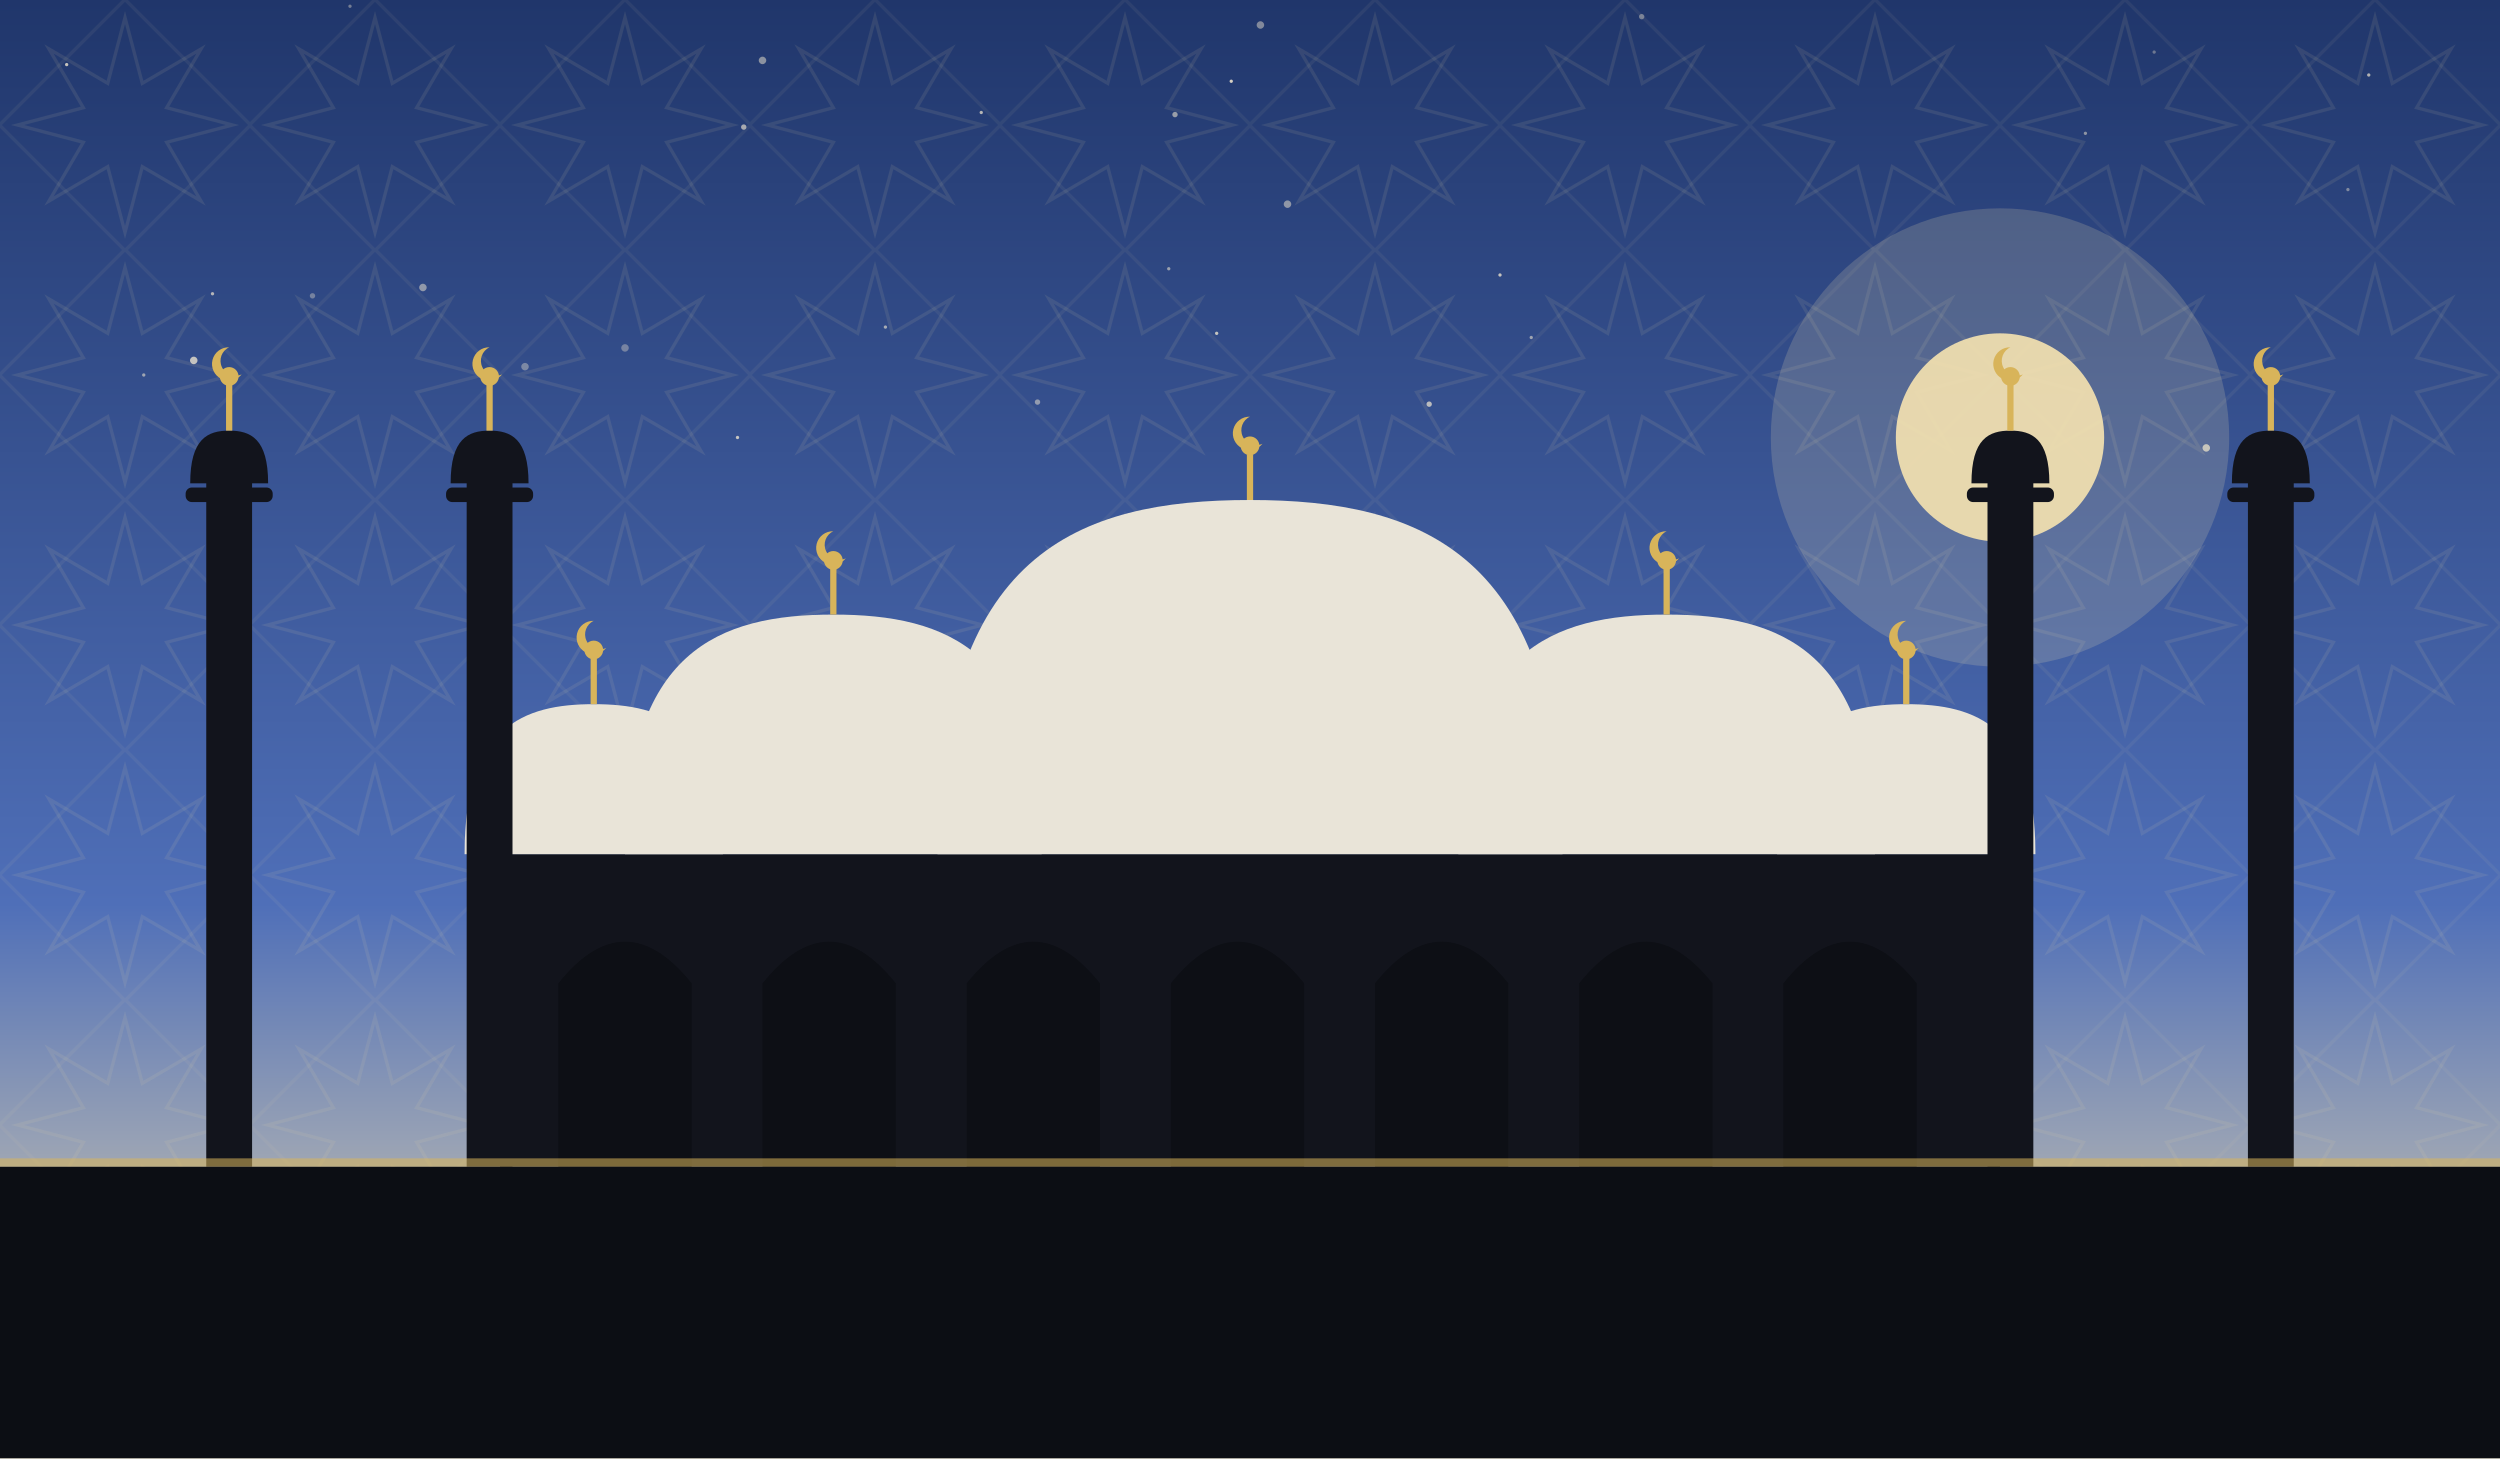
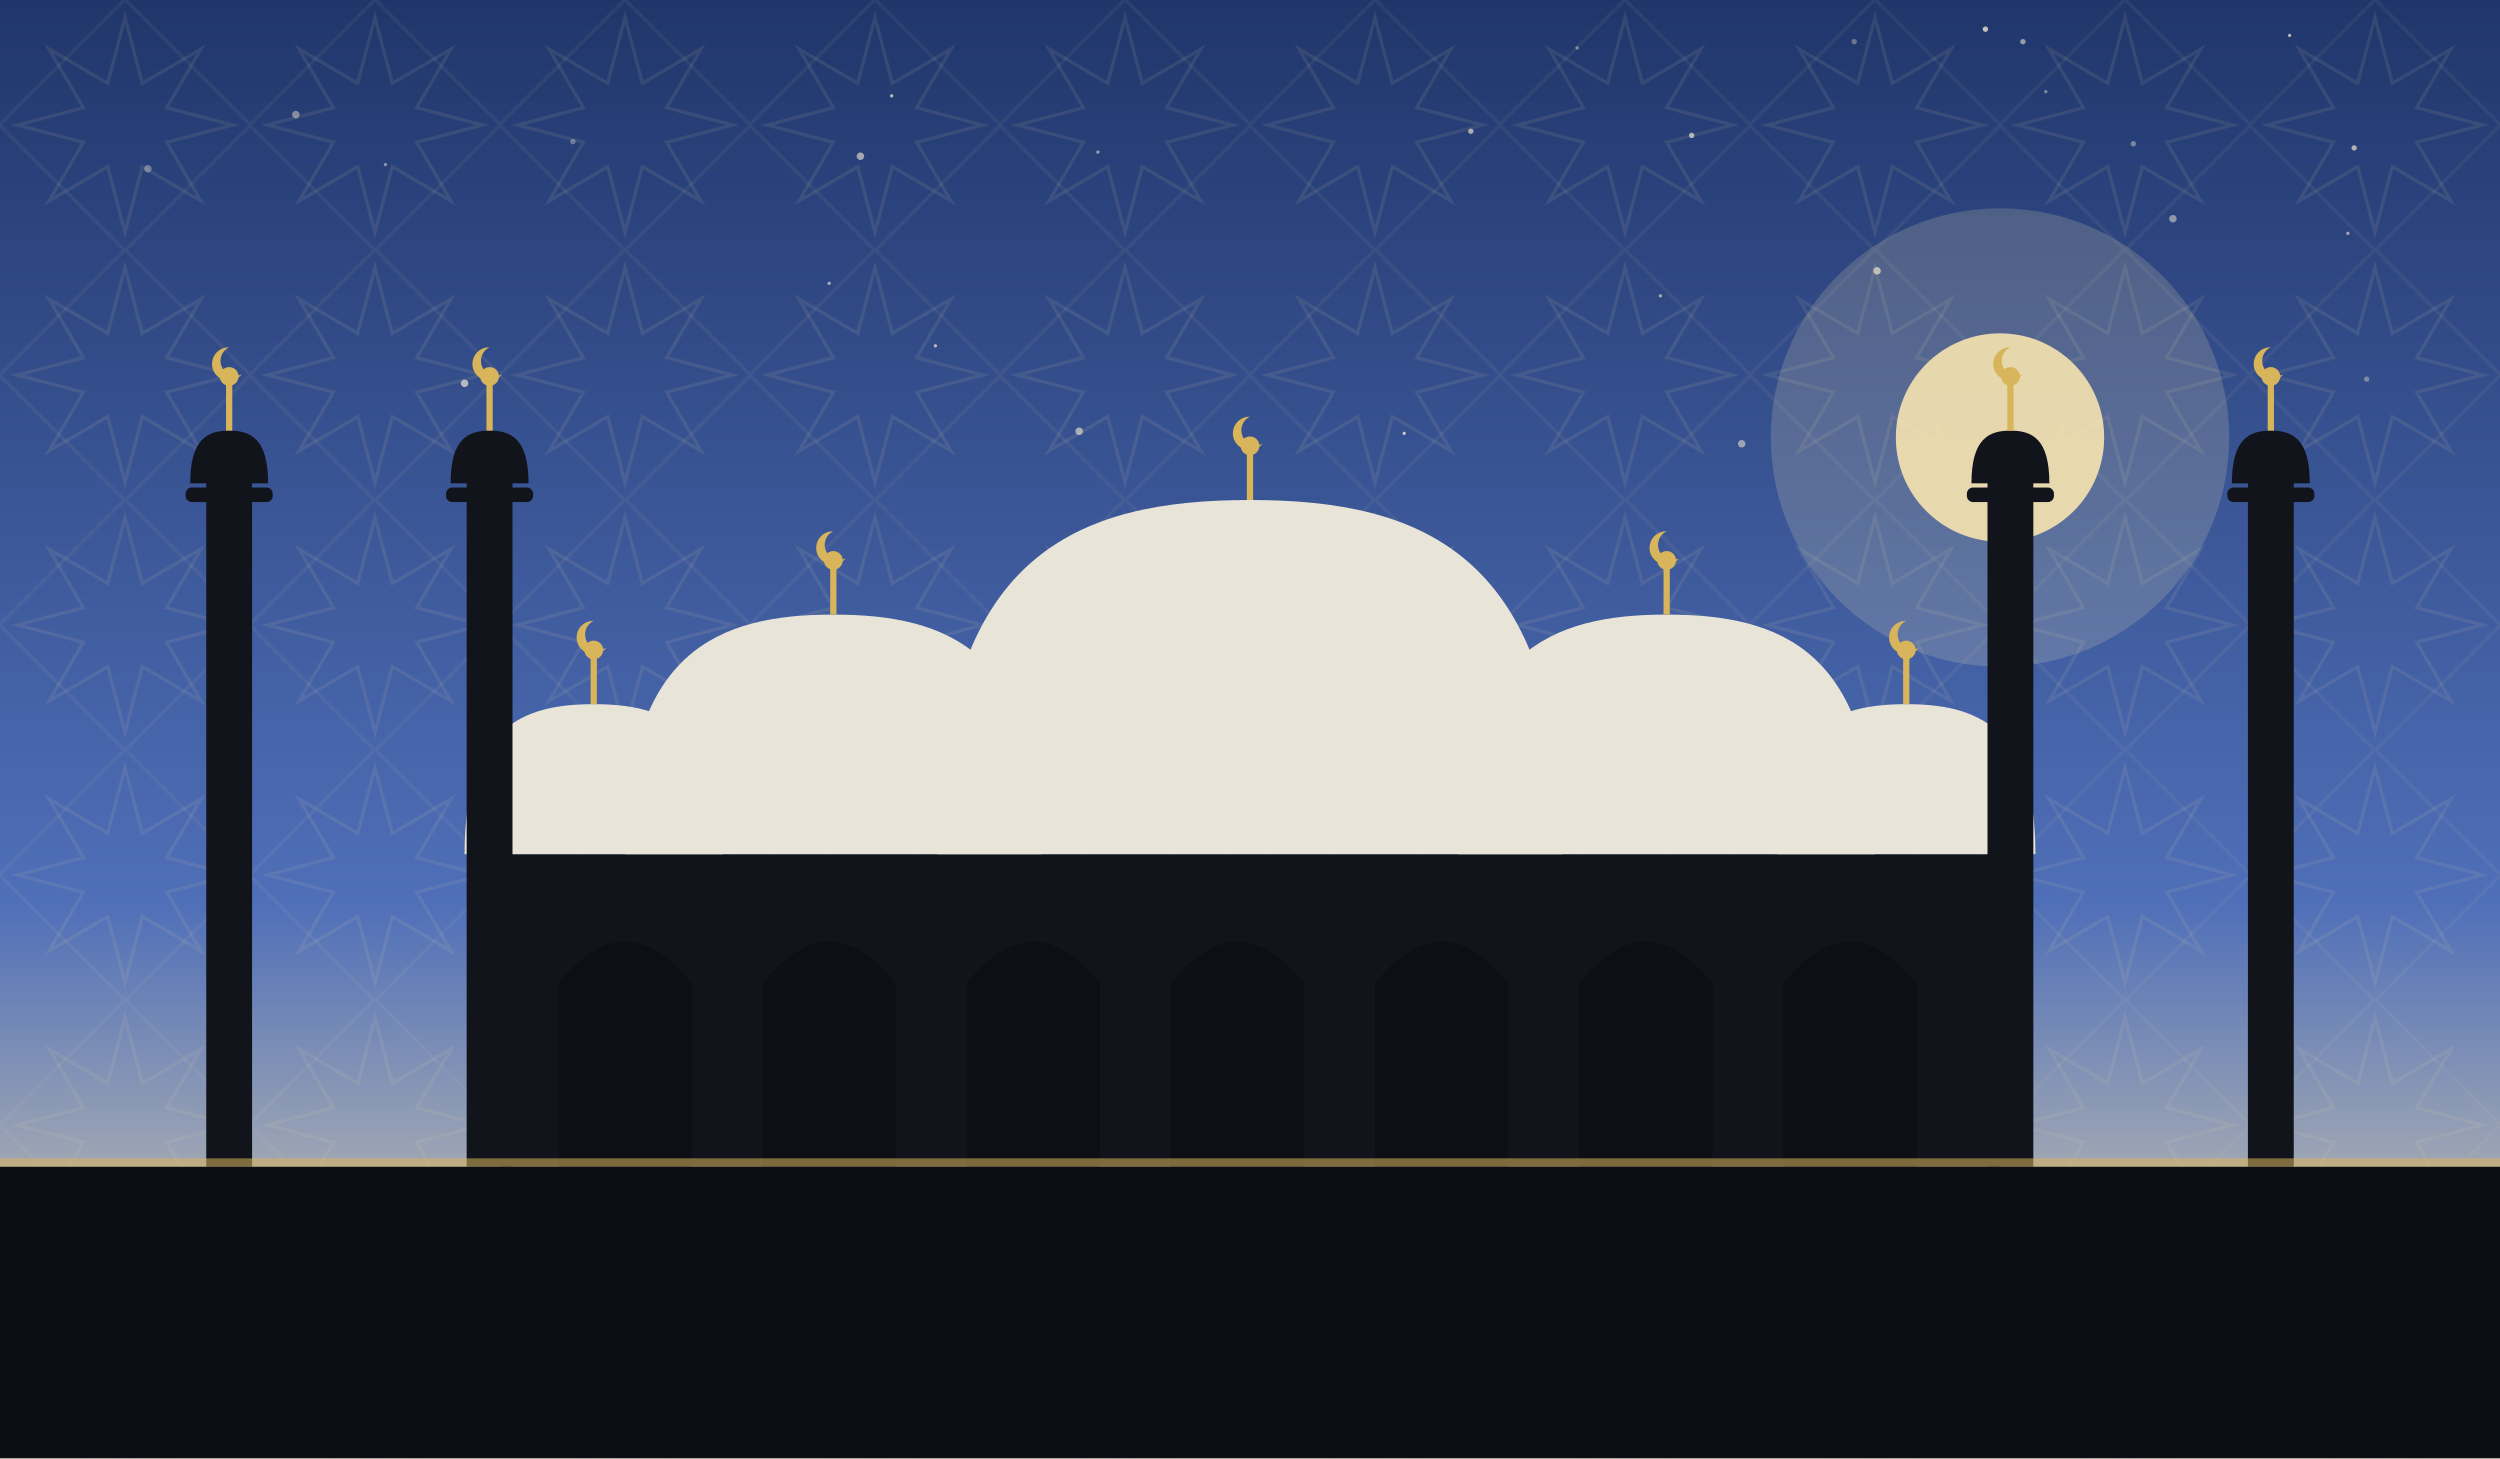
<svg xmlns="http://www.w3.org/2000/svg" viewBox="0 0 1200 700" role="img">
  <defs>
    <linearGradient id="sky" x1="0" y1="0" x2="0" y2="1">
      <stop offset="0" stop-color="#20366b" />
      <stop offset="0.62" stop-color="#4f6fb8" />
      <stop offset="1" stop-color="#f6e3b0" />
    </linearGradient>
    <pattern id="g1" width="120" height="120" patternUnits="userSpaceOnUse">
      <polygon points="111.6,60.0 80.0,68.3 96.5,96.5 68.3,80.0 60.0,111.6 51.7,80.0 23.5,96.5 40.0,68.3 8.4,60.0 40.0,51.7 23.5,23.5 51.7,40.0 60.0,8.4 68.3,40.0 96.5,23.5 80.0,51.7" fill="none" stroke="#e8d9a8" stroke-width="1.6" opacity="0.1" />
      <rect x="17.4" y="17.4" width="85.2" height="85.2" fill="none" stroke="#e8d9a8" stroke-width="1.6" opacity="0.07" transform="rotate(45 60.0 60.0)" />
    </pattern>
  </defs>
  <rect width="1200" height="700" fill="url(#sky)" />
  <rect width="1200" height="700" fill="url(#g1)" />
-   <circle cx="788" cy="8" r="1.3" fill="#f7ecd2" opacity="0.39" />
-   <circle cx="102" cy="141" r="0.8" fill="#f7ecd2" opacity="0.67" />
-   <circle cx="561" cy="129" r="0.8" fill="#f7ecd2" opacity="0.54" />
-   <circle cx="605" cy="12" r="1.8" fill="#f7ecd2" opacity="0.45" />
-   <circle cx="354" cy="210" r="0.8" fill="#f7ecd2" opacity="0.75" />
-   <circle cx="168" cy="3" r="0.8" fill="#f7ecd2" opacity="0.39" />
-   <circle cx="1127" cy="91" r="0.8" fill="#f7ecd2" opacity="0.42" />
-   <circle cx="471" cy="54" r="0.8" fill="#f7ecd2" opacity="0.69" />
-   <circle cx="720" cy="132" r="0.8" fill="#f7ecd2" opacity="0.75" />
-   <circle cx="1034" cy="25" r="0.8" fill="#f7ecd2" opacity="0.35" />
-   <circle cx="93" cy="173" r="1.8" fill="#f7ecd2" opacity="0.74" />
-   <circle cx="1137" cy="36" r="0.8" fill="#f7ecd2" opacity="0.67" />
-   <circle cx="686" cy="194" r="1.3" fill="#f7ecd2" opacity="0.69" />
-   <circle cx="300" cy="167" r="1.8" fill="#f7ecd2" opacity="0.35" />
-   <circle cx="1059" cy="215" r="1.8" fill="#f7ecd2" opacity="0.70" />
-   <circle cx="203" cy="138" r="1.8" fill="#f7ecd2" opacity="0.49" />
-   <circle cx="252" cy="176" r="1.8" fill="#f7ecd2" opacity="0.37" />
-   <circle cx="366" cy="29" r="1.8" fill="#f7ecd2" opacity="0.49" />
-   <circle cx="425" cy="157" r="0.8" fill="#f7ecd2" opacity="0.60" />
-   <circle cx="69" cy="180" r="0.8" fill="#f7ecd2" opacity="0.55" />
-   <circle cx="618" cy="98" r="1.8" fill="#f7ecd2" opacity="0.49" />
-   <circle cx="32" cy="31" r="0.8" fill="#f7ecd2" opacity="0.77" />
-   <circle cx="591" cy="39" r="0.8" fill="#f7ecd2" opacity="0.84" />
-   <circle cx="735" cy="162" r="0.8" fill="#f7ecd2" opacity="0.55" />
-   <circle cx="584" cy="160" r="0.8" fill="#f7ecd2" opacity="0.75" />
-   <circle cx="498" cy="193" r="1.3" fill="#f7ecd2" opacity="0.49" />
-   <circle cx="357" cy="61" r="1.3" fill="#f7ecd2" opacity="0.62" />
-   <circle cx="1001" cy="64" r="0.8" fill="#f7ecd2" opacity="0.49" />
-   <circle cx="150" cy="142" r="1.3" fill="#f7ecd2" opacity="0.35" />
-   <circle cx="564" cy="55" r="1.3" fill="#f7ecd2" opacity="0.55" />
+   <circle cx="241" cy="211" r="1.8" fill="#f7ecd2" opacity="0.36" />
+   <circle cx="971" cy="20" r="1.3" fill="#f7ecd2" opacity="0.55" />
+   <circle cx="398" cy="136" r="0.8" fill="#f7ecd2" opacity="0.63" />
+   <circle cx="706" cy="63" r="1.3" fill="#f7ecd2" opacity="0.63" />
+   <circle cx="527" cy="73" r="0.8" fill="#f7ecd2" opacity="0.56" />
+   <circle cx="797" cy="142" r="0.8" fill="#f7ecd2" opacity="0.59" />
+   <circle cx="244" cy="218" r="0.8" fill="#f7ecd2" opacity="0.77" />
+   <circle cx="812" cy="65" r="1.3" fill="#f7ecd2" opacity="0.65" />
+   <circle cx="413" cy="75" r="1.8" fill="#f7ecd2" opacity="0.60" />
+   <circle cx="223" cy="184" r="1.8" fill="#f7ecd2" opacity="0.67" />
+   <circle cx="890" cy="20" r="1.3" fill="#f7ecd2" opacity="0.35" />
+   <circle cx="518" cy="207" r="1.8" fill="#f7ecd2" opacity="0.61" />
+   <circle cx="1099" cy="17" r="0.8" fill="#f7ecd2" opacity="0.68" />
+   <circle cx="449" cy="166" r="0.8" fill="#f7ecd2" opacity="0.69" />
+   <circle cx="1136" cy="182" r="1.3" fill="#f7ecd2" opacity="0.37" />
+   <circle cx="1024" cy="69" r="1.3" fill="#f7ecd2" opacity="0.41" />
+   <circle cx="185" cy="79" r="0.8" fill="#f7ecd2" opacity="0.50" />
+   <circle cx="275" cy="68" r="1.3" fill="#f7ecd2" opacity="0.35" />
+   <circle cx="982" cy="44" r="0.8" fill="#f7ecd2" opacity="0.43" />
+   <circle cx="1130" cy="71" r="1.3" fill="#f7ecd2" opacity="0.65" />
+   <circle cx="71" cy="81" r="1.8" fill="#f7ecd2" opacity="0.36" />
+   <circle cx="901" cy="130" r="1.8" fill="#f7ecd2" opacity="0.65" />
+   <circle cx="428" cy="46" r="0.8" fill="#f7ecd2" opacity="0.73" />
+   <circle cx="836" cy="213" r="1.8" fill="#f7ecd2" opacity="0.53" />
+   <circle cx="757" cy="23" r="0.8" fill="#f7ecd2" opacity="0.46" />
+   <circle cx="1127" cy="112" r="0.8" fill="#f7ecd2" opacity="0.59" />
+   <circle cx="674" cy="208" r="0.8" fill="#f7ecd2" opacity="0.77" />
+   <circle cx="142" cy="55" r="1.8" fill="#f7ecd2" opacity="0.45" />
+   <circle cx="1043" cy="105" r="1.8" fill="#f7ecd2" opacity="0.50" />
+   <circle cx="953" cy="14" r="1.3" fill="#f7ecd2" opacity="0.77" />
  <circle cx="960" cy="210" r="110" fill="#f6e3b0" opacity="0.18" />
  <circle cx="960" cy="210" r="50" fill="#f6e3b0" opacity="0.9" />
  <rect x="240" y="410" width="720" height="150" fill="#12141c" />
  <path d="M 268 560 L 268 472 Q 300 432 332 472 L 332 560 Z" fill="#0c0e14" opacity="0.9" />
  <path d="M 366 560 L 366 472 Q 398 432 430 472 L 430 560 Z" fill="#0c0e14" opacity="0.9" />
  <path d="M 464 560 L 464 472 Q 496 432 528 472 L 528 560 Z" fill="#0c0e14" opacity="0.9" />
  <path d="M 562 560 L 562 472 Q 594 432 626 472 L 626 560 Z" fill="#0c0e14" opacity="0.9" />
  <path d="M 660 560 L 660 472 Q 692 432 724 472 L 724 560 Z" fill="#0c0e14" opacity="0.9" />
  <path d="M 758 560 L 758 472 Q 790 432 822 472 L 822 560 Z" fill="#0c0e14" opacity="0.9" />
  <path d="M 856 560 L 856 472 Q 888 432 920 472 L 920 560 Z" fill="#0c0e14" opacity="0.9" />
  <path d="M 450 410 C 450 265.5, 517.5 240, 600 240 C 682.5 240, 750 265.5, 750 410 Z" fill="#e9e4d8" />
  <line x1="600" y1="240" x2="600" y2="218" stroke="#d8b45a" stroke-width="3" />
  <circle cx="600" cy="214" r="4.5" fill="#d8b45a" />
  <path d="M 600 200 a 8 8 0 1 0 6 13 a 6.4 6.4 0 1 1 -6 -13 Z" fill="#d8b45a" />
  <path d="M 300 410 C 300 312.25, 345.0 295, 400 295 C 455.0 295, 500 312.25, 500 410 Z" fill="#e9e4d8" />
  <line x1="400" y1="295" x2="400" y2="273" stroke="#d8b45a" stroke-width="3" />
  <circle cx="400" cy="269" r="4.5" fill="#d8b45a" />
  <path d="M 400 255 a 8 8 0 1 0 6 13 a 6.4 6.4 0 1 1 -6 -13 Z" fill="#d8b45a" />
  <path d="M 700 410 C 700 312.25, 745.0 295, 800 295 C 855.0 295, 900 312.25, 900 410 Z" fill="#e9e4d8" />
  <line x1="800" y1="295" x2="800" y2="273" stroke="#d8b45a" stroke-width="3" />
  <circle cx="800" cy="269" r="4.5" fill="#d8b45a" />
  <path d="M 800 255 a 8 8 0 1 0 6 13 a 6.4 6.4 0 1 1 -6 -13 Z" fill="#d8b45a" />
  <path d="M 223 410 C 223 348.8, 250.9 338, 285 338 C 319.1 338, 347 348.8, 347 410 Z" fill="#e9e4d8" />
  <line x1="285" y1="338" x2="285" y2="316" stroke="#d8b45a" stroke-width="3" />
  <circle cx="285" cy="312" r="4.5" fill="#d8b45a" />
  <path d="M 285 298 a 8 8 0 1 0 6 13 a 6.4 6.4 0 1 1 -6 -13 Z" fill="#d8b45a" />
  <path d="M 853 410 C 853 348.8, 880.9 338, 915 338 C 949.1 338, 977 348.8, 977 410 Z" fill="#e9e4d8" />
  <line x1="915" y1="338" x2="915" y2="316" stroke="#d8b45a" stroke-width="3" />
  <circle cx="915" cy="312" r="4.5" fill="#d8b45a" />
  <path d="M 915 298 a 8 8 0 1 0 6 13 a 6.4 6.4 0 1 1 -6 -13 Z" fill="#d8b45a" />
  <rect x="99.0" y="230" width="22" height="330" fill="#12141c" />
  <rect x="89.1" y="234" width="41.8" height="7" rx="3" fill="#12141c" />
  <path d="M 91.3 232 C 91.3 210.495, 99.715 206.7, 110 206.7 C 120.285 206.7, 128.7 210.495, 128.7 232 Z" fill="#12141c" />
  <line x1="110" y1="206.7" x2="110" y2="184.7" stroke="#d8b45a" stroke-width="3" />
  <circle cx="110" cy="180.7" r="4.5" fill="#d8b45a" />
  <path d="M 110 166.7 a 8 8 0 1 0 6 13 a 6.4 6.4 0 1 1 -6 -13 Z" fill="#d8b45a" />
  <rect x="224.0" y="230" width="22" height="330" fill="#12141c" />
  <rect x="214.1" y="234" width="41.8" height="7" rx="3" fill="#12141c" />
  <path d="M 216.3 232 C 216.3 210.495, 224.715 206.7, 235 206.7 C 245.285 206.7, 253.7 210.495, 253.7 232 Z" fill="#12141c" />
  <line x1="235" y1="206.7" x2="235" y2="184.7" stroke="#d8b45a" stroke-width="3" />
  <circle cx="235" cy="180.7" r="4.5" fill="#d8b45a" />
  <path d="M 235 166.7 a 8 8 0 1 0 6 13 a 6.4 6.4 0 1 1 -6 -13 Z" fill="#d8b45a" />
  <rect x="954.0" y="230" width="22" height="330" fill="#12141c" />
  <rect x="944.1" y="234" width="41.8" height="7" rx="3" fill="#12141c" />
  <path d="M 946.3 232 C 946.3 210.495, 954.715 206.7, 965 206.7 C 975.285 206.7, 983.7 210.495, 983.7 232 Z" fill="#12141c" />
  <line x1="965" y1="206.7" x2="965" y2="184.7" stroke="#d8b45a" stroke-width="3" />
  <circle cx="965" cy="180.7" r="4.5" fill="#d8b45a" />
  <path d="M 965 166.7 a 8 8 0 1 0 6 13 a 6.4 6.4 0 1 1 -6 -13 Z" fill="#d8b45a" />
  <rect x="1079.0" y="230" width="22" height="330" fill="#12141c" />
  <rect x="1069.1" y="234" width="41.8" height="7" rx="3" fill="#12141c" />
  <path d="M 1071.3 232 C 1071.3 210.495, 1079.715 206.7, 1090 206.7 C 1100.285 206.7, 1108.7 210.495, 1108.7 232 Z" fill="#12141c" />
  <line x1="1090" y1="206.7" x2="1090" y2="184.7" stroke="#d8b45a" stroke-width="3" />
  <circle cx="1090" cy="180.7" r="4.5" fill="#d8b45a" />
  <path d="M 1090 166.7 a 8 8 0 1 0 6 13 a 6.4 6.4 0 1 1 -6 -13 Z" fill="#d8b45a" />
  <rect x="0" y="560" width="1200" height="140" fill="#0c0e14" />
  <rect x="0" y="556" width="1200" height="4" fill="#d8b45a" opacity="0.55" />
</svg>
